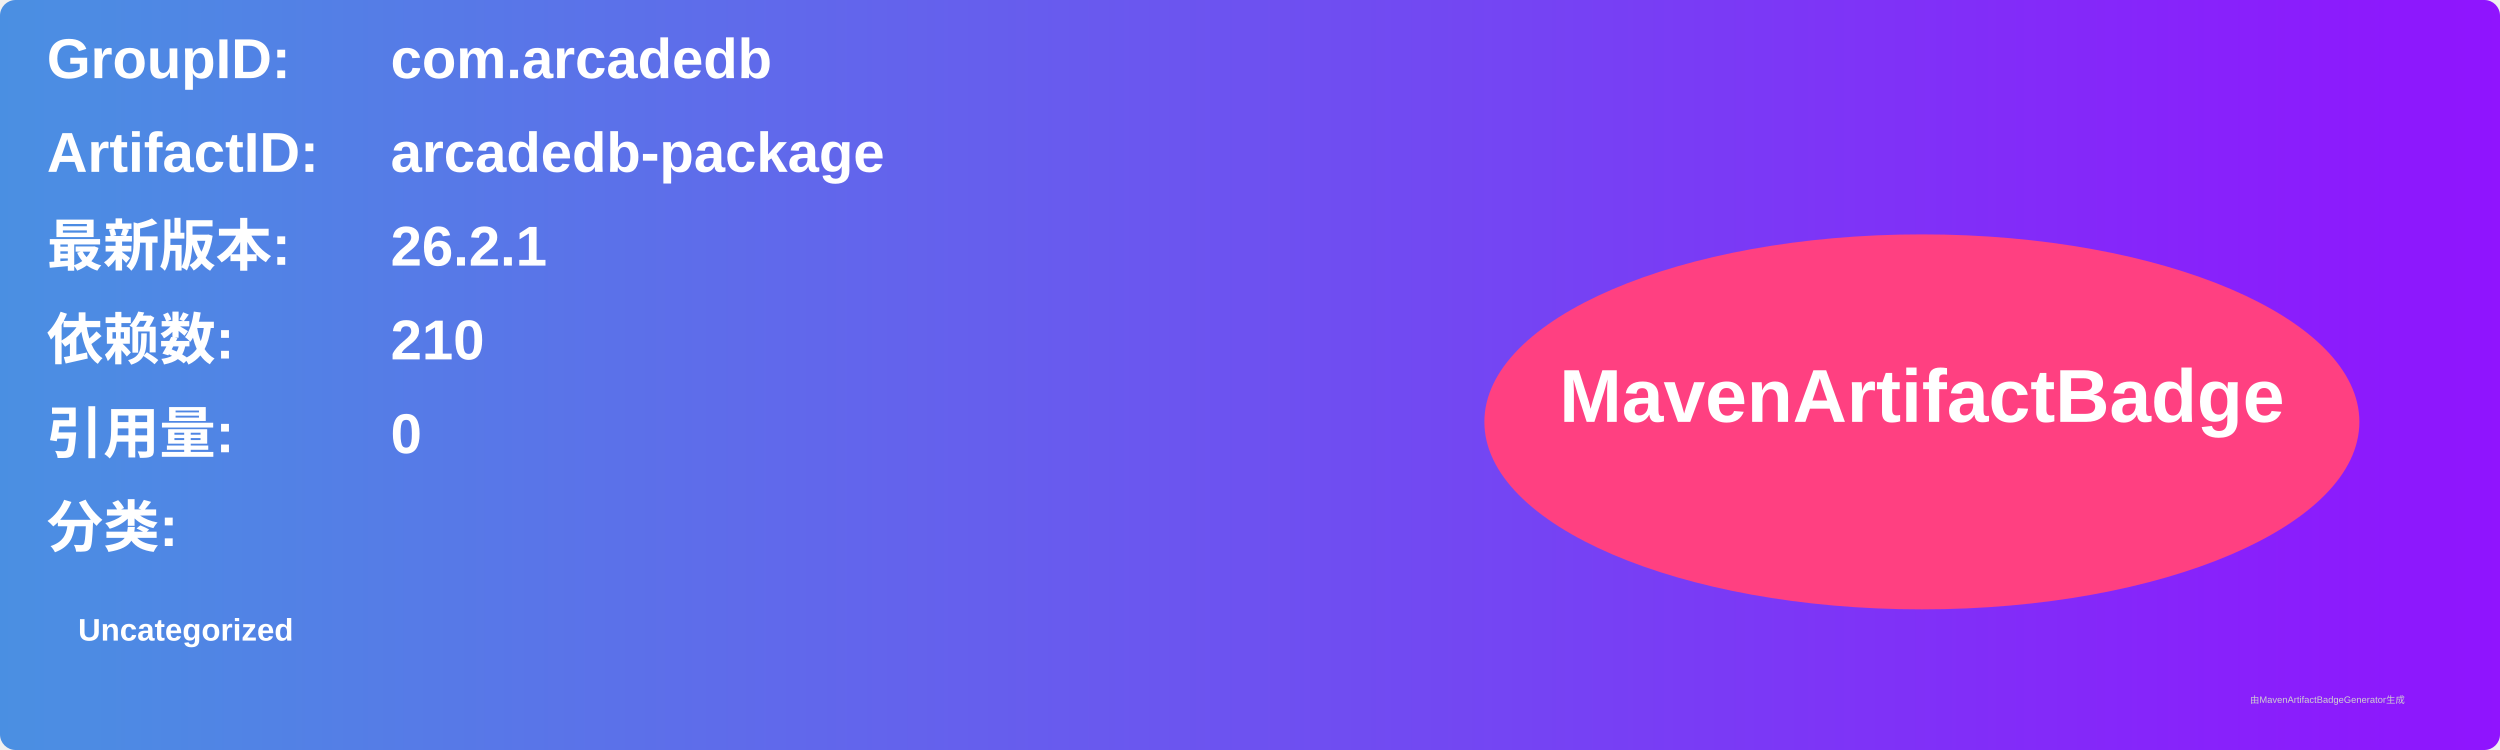
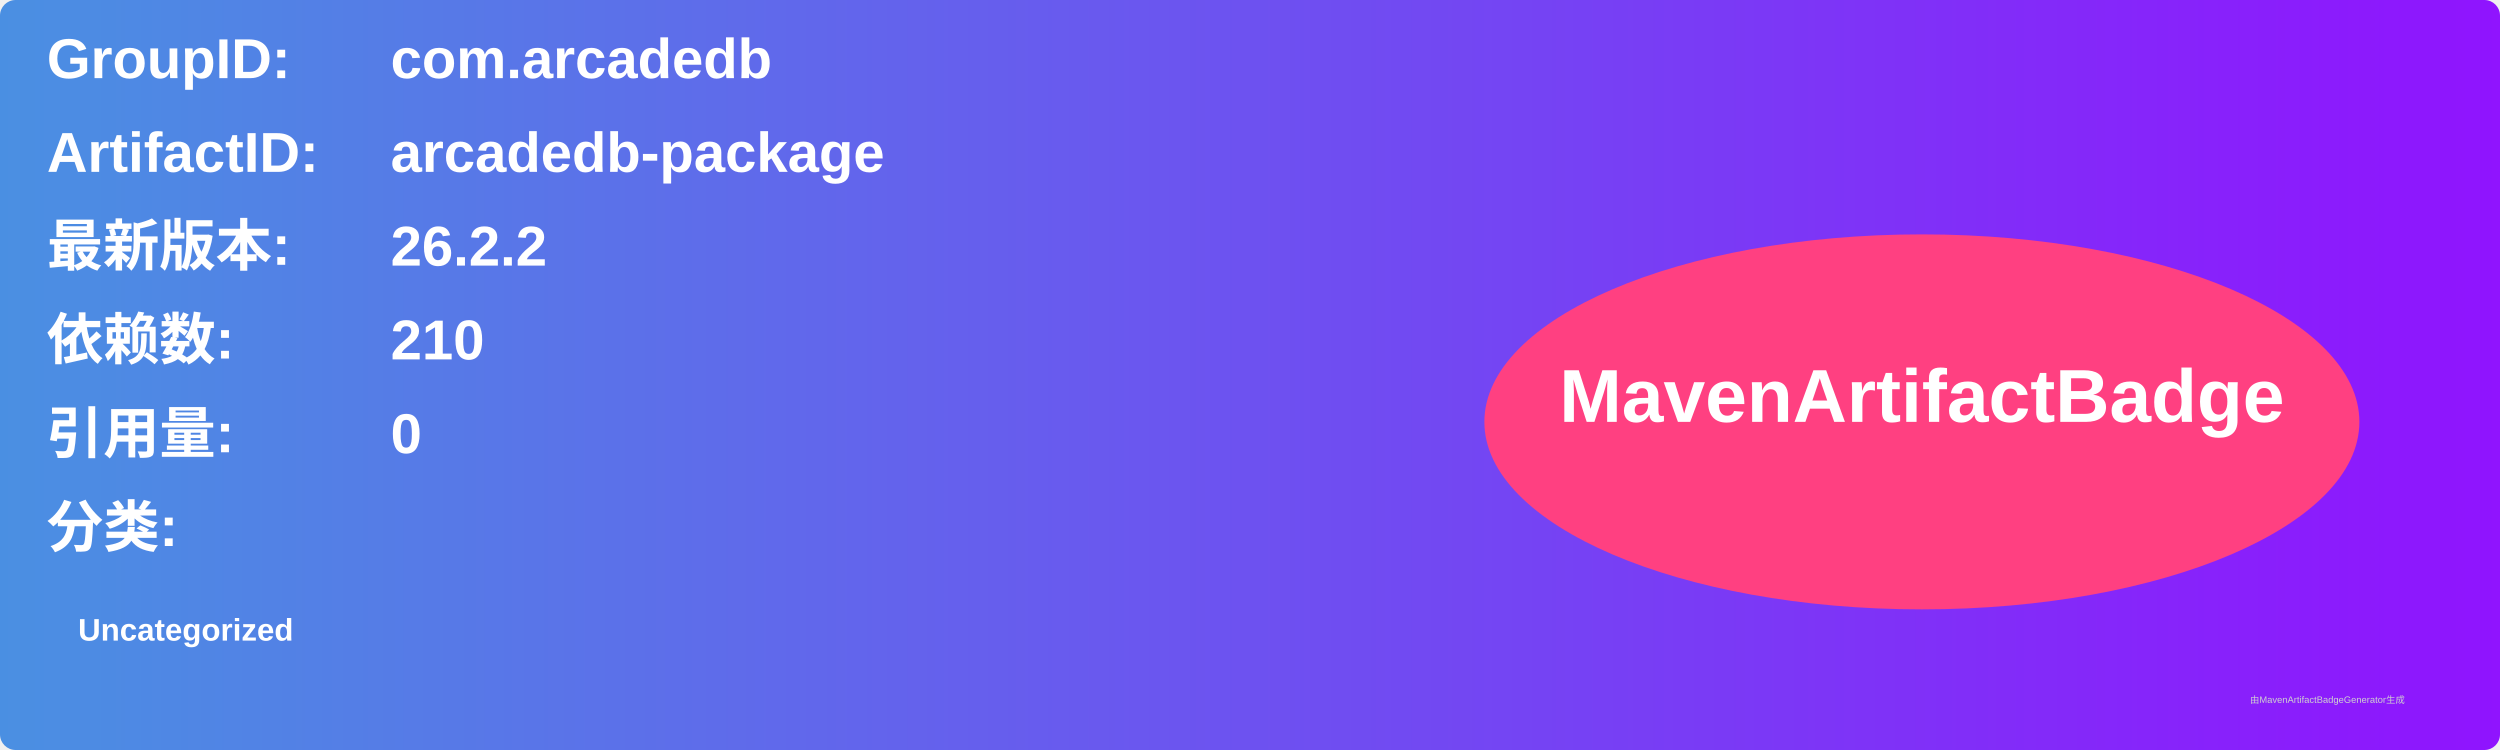
<svg xmlns="http://www.w3.org/2000/svg" width="800" height="240" viewBox="0 0 800 240">
  <linearGradient id="grad" x1="0%" y1="0%" x2="100%" y2="0%">
    <stop offset="0%" stop-color="#4a90e2" />
    <stop offset="100%" stop-color="#9013fe" />
  </linearGradient>
  <rect width="100%" height="100%" rx="5" ry="5" fill="url(#grad)" />
  <g transform="translate(15, 15)">
    <text x="0" y="10" font-family="Arial" font-size="18" fill="white" font-weight="bold" width="260">GroupID:</text>
    <text x="110" y="10" font-family="Arial" font-size="18" fill="white" font-weight="bold" width="460">com.arcadedb</text>
    <text x="0" y="40" font-family="Arial" font-size="18" fill="white" font-weight="bold" width="260">ArtifactID:</text>
    <text x="110" y="40" font-family="Arial" font-size="18" fill="white" font-weight="bold" width="460">arcadedb-package</text>
    <text x="0" y="70" font-family="Arial" font-size="18" fill="white" font-weight="bold">最新版本:</text>
    <text x="110" y="70" font-family="Arial" font-size="18" fill="white" font-weight="bold">
-       <tspan font-weight="bold">26.2.1</tspan>
+       <tspan font-weight="bold">26.2.2</tspan>
    </text>
    <text x="0" y="100" font-family="Arial" font-size="18" fill="white" font-weight="bold">依赖数: </text>
    <text x="110" y="100" font-family="Arial" font-size="18" fill="white">
      <tspan font-weight="bold">210</tspan>
    </text>
    <text x="0" y="130" font-family="Arial" font-size="18" fill="white" font-weight="bold">引用量: </text>
    <text x="110" y="130" font-family="Arial" font-size="18" fill="white">
      <tspan font-weight="bold">0</tspan>
    </text>
    <text x="0" y="160" font-family="Arial" font-size="18" fill="white" font-weight="bold">分类:</text>
    <text x="10" y="190" font-family="Arial" font-size="10" fill="white">
      <tspan font-weight="bold">Uncategorized</tspan>
    </text>
    <ellipse cx="600" cy="120" rx="140" ry="60" fill="#ff4081" />
    <text x="600" y="120" text-anchor="middle" font-family="Arial" font-size="24" fill="white" font-weight="bold">MavenArtifactBadge</text>
  </g>
  <text x="720" y="225" font-family="Arial" font-size="3" fill="#d0d0d0">由MavenArtifactBadgeGenerator生成</text>
</svg>
